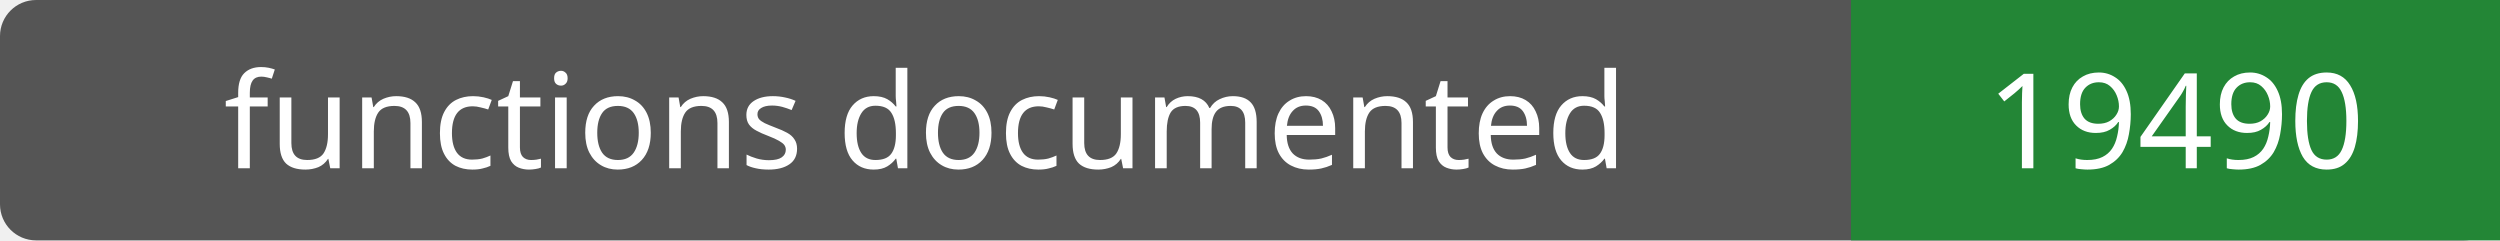
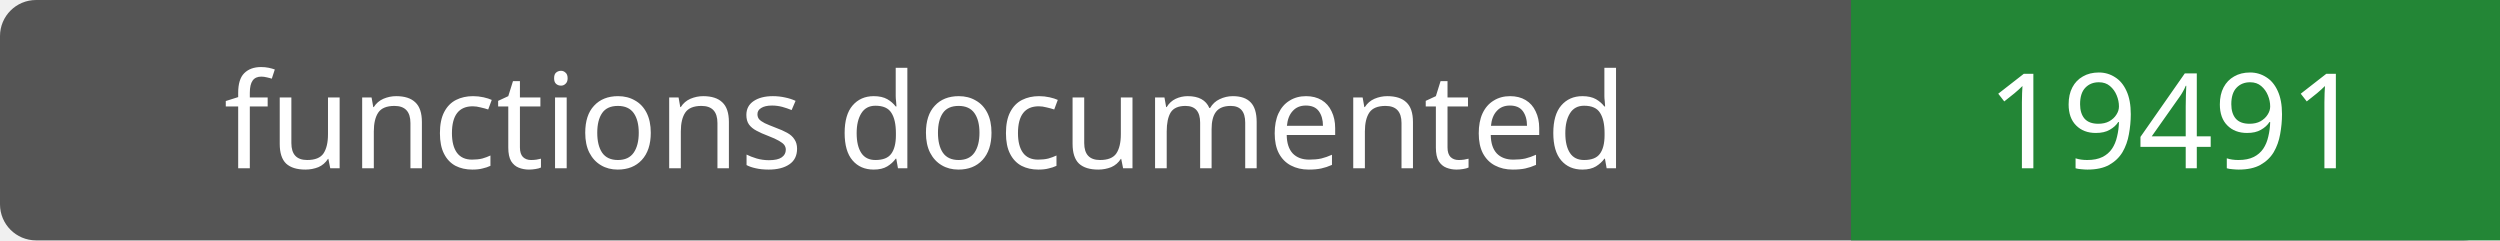
- <svg xmlns="http://www.w3.org/2000/svg" width="208" height="20" role="img" aria-label="functions documented: 19490">
+ <svg xmlns="http://www.w3.org/2000/svg" width="208" height="20" role="img" aria-label="functions documented: 19491">
  <rect width="208" height="20" rx="3" fill="#555" />
  <path fill="#238636" d="M154 0h54v20H154z" />
  <g fill="#fff" text-anchor="middle" font-family="Verdana,sans-serif" font-size="11">
    <text x="77.0" y="14">functions documented</text>
-     <text x="181.0" y="14">19490</text>
+     <text x="181.0" y="14">19491</text>
  </g>
</svg>
